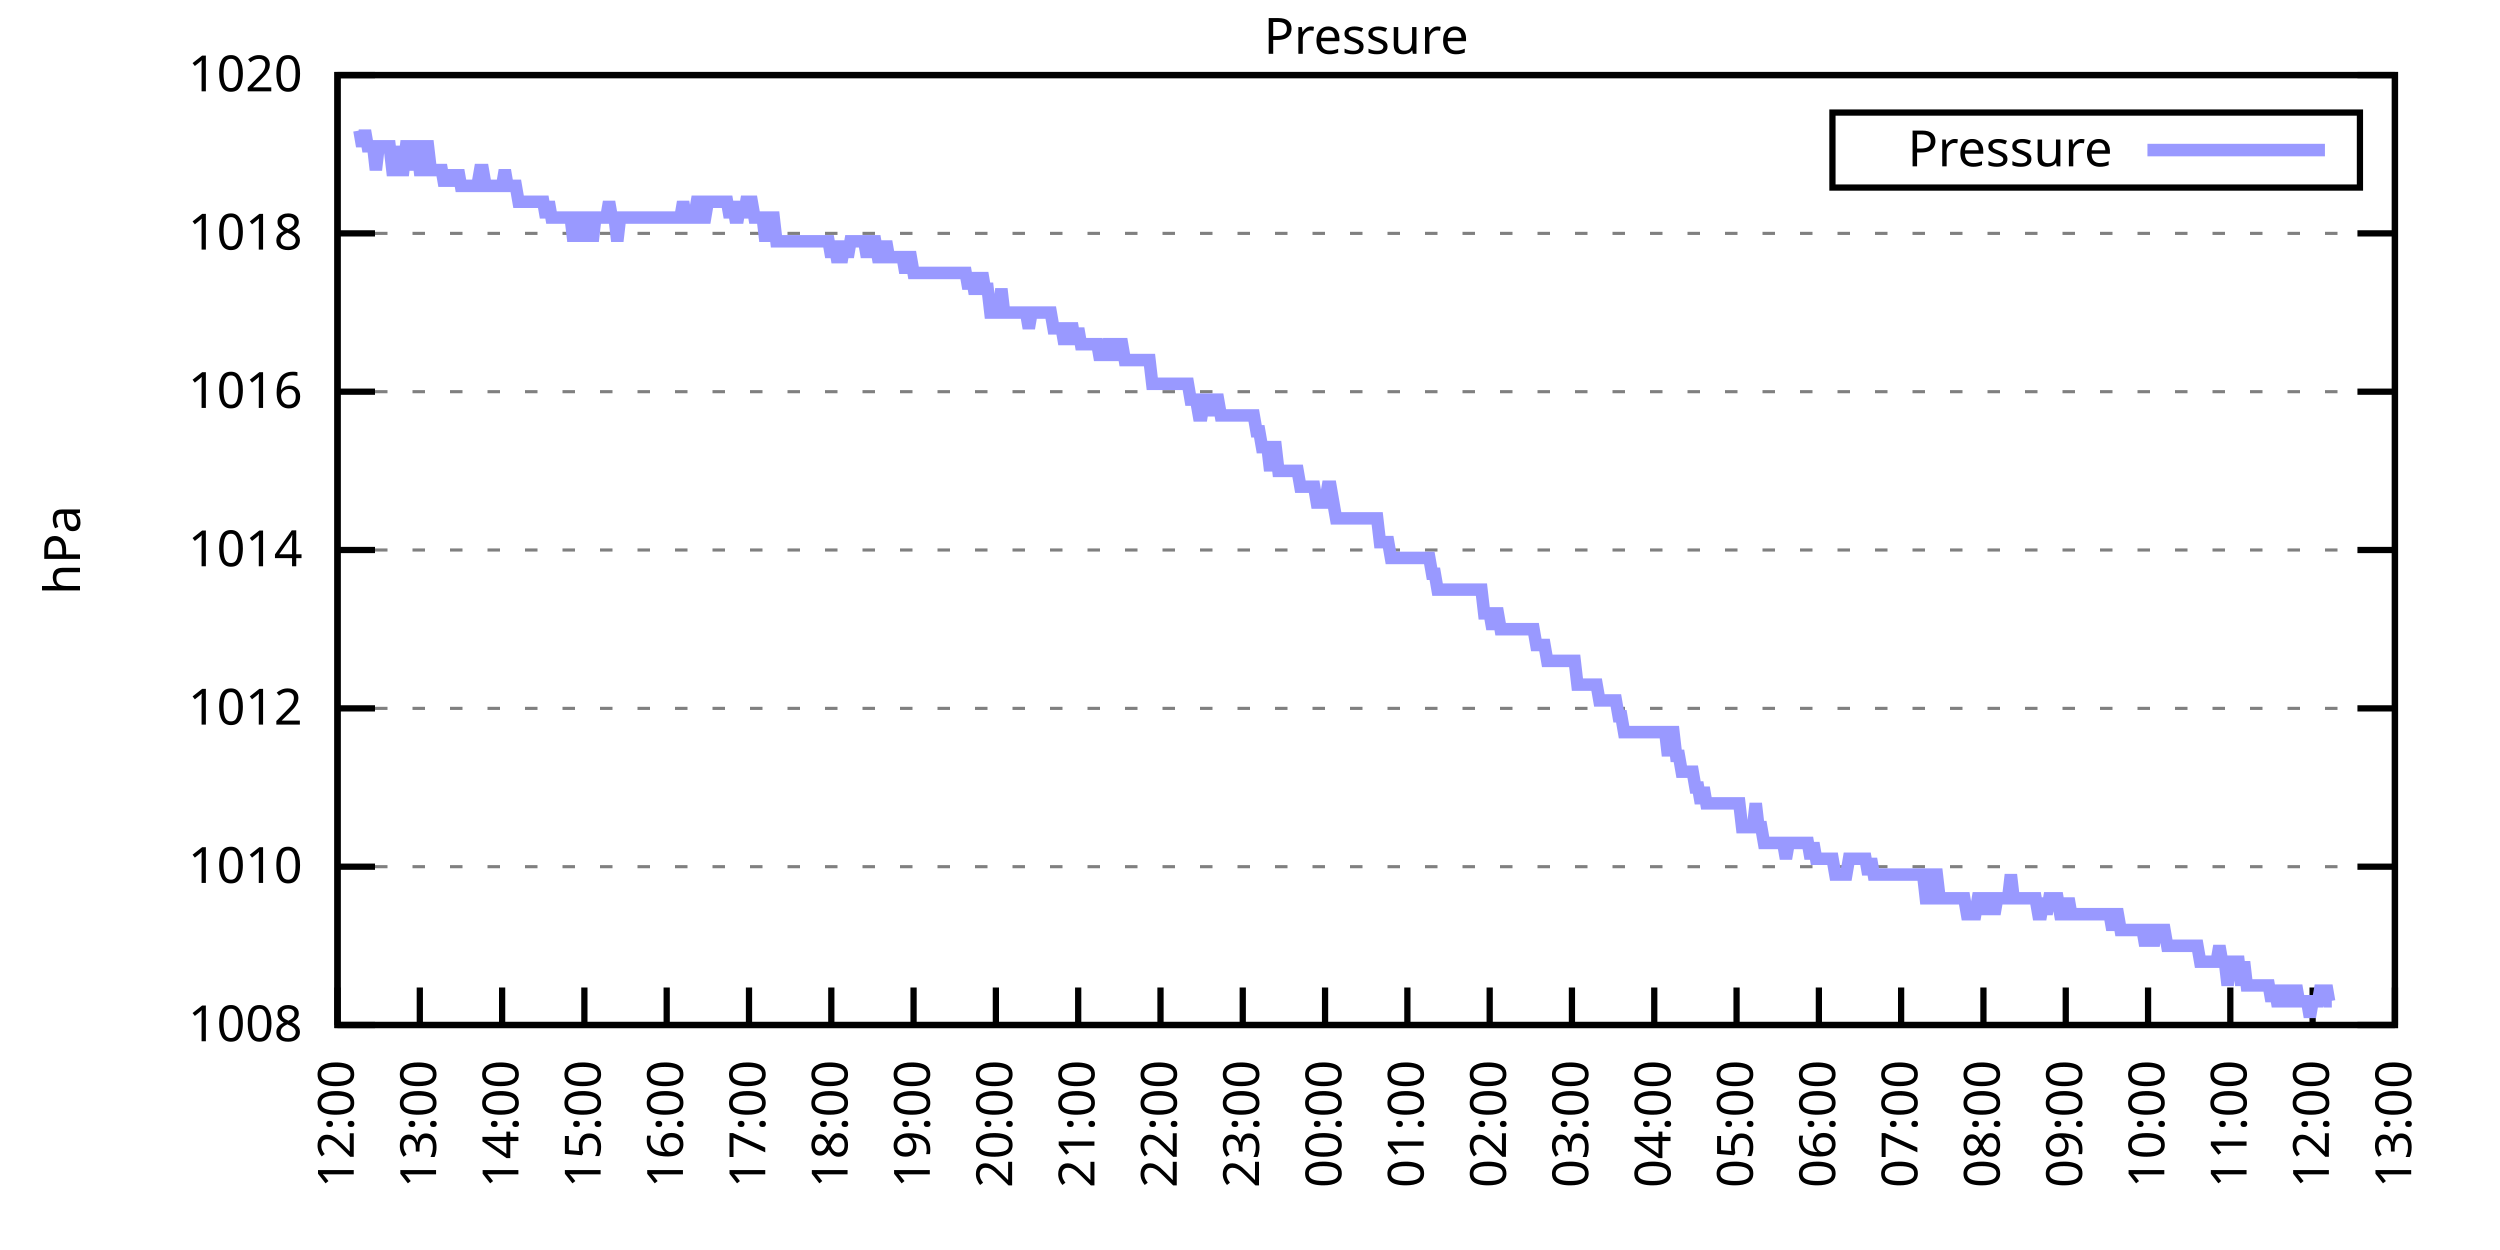
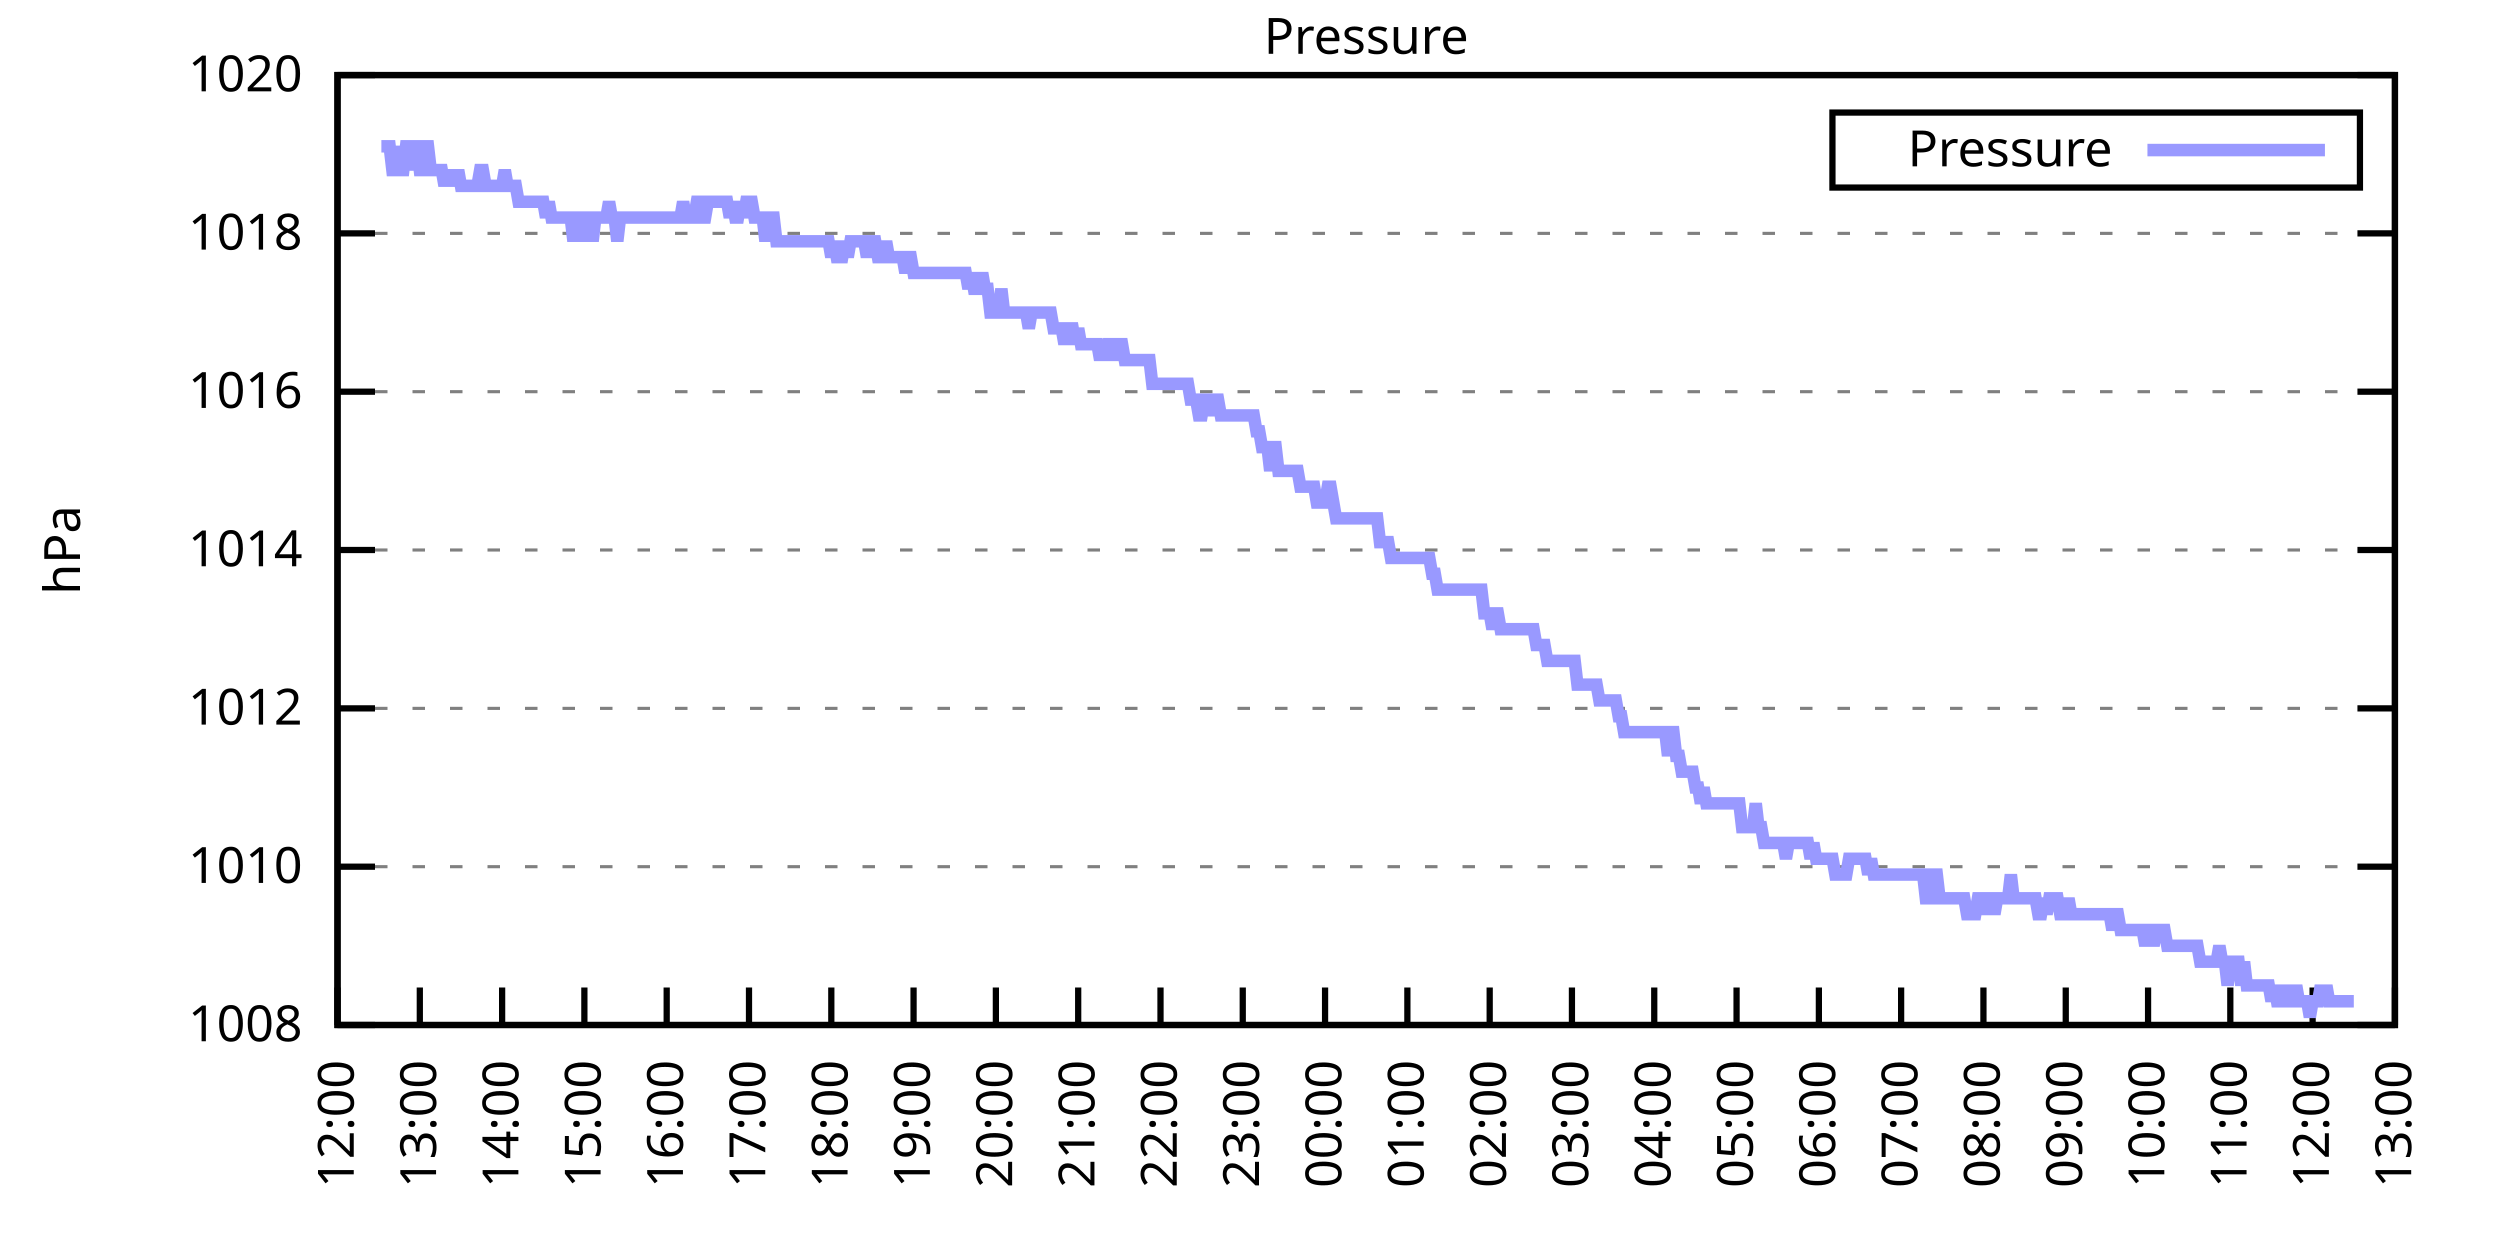
<svg xmlns="http://www.w3.org/2000/svg" xmlns:xlink="http://www.w3.org/1999/xlink" width="400" height="200" viewBox="0 0 400 200">
  <g id="gnuplot_canvas">
    <rect x="0" y="0" width="400" height="200" fill="none" />
    <defs>
      <circle id="gpDot" r="0.5" stroke-width="0.5" stroke="currentColor" />
      <path id="gpPt0" stroke-width="0.333" stroke="currentColor" d="M-1,0 h2 M0,-1 v2" />
      <path id="gpPt1" stroke-width="0.333" stroke="currentColor" d="M-1,-1 L1,1 M1,-1 L-1,1" />
      <path id="gpPt2" stroke-width="0.333" stroke="currentColor" d="M-1,0 L1,0 M0,-1 L0,1 M-1,-1 L1,1 M-1,1 L1,-1" />
      <rect id="gpPt3" stroke-width="0.333" stroke="currentColor" x="-1" y="-1" width="2" height="2" />
      <rect id="gpPt4" stroke-width="0.333" stroke="currentColor" fill="currentColor" x="-1" y="-1" width="2" height="2" />
      <circle id="gpPt5" stroke-width="0.333" stroke="currentColor" cx="0" cy="0" r="1" />
      <use xlink:href="#gpPt5" id="gpPt6" fill="currentColor" stroke="none" />
      <path id="gpPt7" stroke-width="0.333" stroke="currentColor" d="M0,-1.33 L-1.33,0.67 L1.33,0.67 z" />
      <use xlink:href="#gpPt7" id="gpPt8" fill="currentColor" stroke="none" />
      <use xlink:href="#gpPt7" id="gpPt9" stroke="currentColor" transform="rotate(180)" />
      <use xlink:href="#gpPt9" id="gpPt10" fill="currentColor" stroke="none" />
      <use xlink:href="#gpPt3" id="gpPt11" stroke="currentColor" transform="rotate(45)" />
      <use xlink:href="#gpPt11" id="gpPt12" fill="currentColor" stroke="none" />
      <path id="gpPt13" stroke-width="0.333" stroke="currentColor" d="M0,1.330 L1.265,0.411 L0.782,-1.067 L-0.782,-1.076 L-1.265,0.411 z" />
      <use xlink:href="#gpPt13" id="gpPt14" fill="currentColor" stroke="none" />
      <filter id="textbox" filterUnits="objectBoundingBox" x="0" y="0" height="1" width="1">
        <feFlood flood-color="white" flood-opacity="1" result="bgnd" />
        <feComposite in="SourceGraphic" in2="bgnd" operator="atop" />
      </filter>
      <filter id="greybox" filterUnits="objectBoundingBox" x="0" y="0" height="1" width="1">
        <feFlood flood-color="lightgrey" flood-opacity="1" result="grey" />
        <feComposite in="SourceGraphic" in2="grey" operator="atop" />
      </filter>
    </defs>
    <g fill="none" color="white" stroke="currentColor" stroke-width="1.00" stroke-linecap="butt" stroke-linejoin="miter">
</g>
    <g fill="none" color="black" stroke="currentColor" stroke-width="1.00" stroke-linecap="butt" stroke-linejoin="miter">
      <g stroke="none" shape-rendering="crispEdges">
        <polygon fill="rgb(255, 255, 255)" points="54.00,164.00 383.18,164.00 383.18,12.02 54.00,12.02 " />
      </g>
    </g>
    <g fill="none" color="black" stroke="currentColor" stroke-width="1.00" stroke-linecap="butt" stroke-linejoin="miter">
</g>
    <g fill="none" color="black" stroke="black" stroke-width="0.50" stroke-linecap="butt" stroke-linejoin="miter">
</g>
    <g fill="none" color="gray" stroke="currentColor" stroke-width="0.50" stroke-linecap="butt" stroke-linejoin="miter">
      <path stroke="gray" stroke-dasharray="2,4" class="gridline" d="M54.00,164.00 L383.19,164.00  " />
    </g>
    <g fill="none" color="gray" stroke="gray" stroke-width="1.00" stroke-linecap="butt" stroke-linejoin="miter">
</g>
    <g fill="none" color="black" stroke="currentColor" stroke-width="1.00" stroke-linecap="butt" stroke-linejoin="miter">
      <path stroke="black" d="M54.00,164.00 L60.00,164.00 M383.19,164.00 L377.19,164.00  " />
      <g transform="translate(48.40,166.60)" stroke="none" fill="black" font-family="Sans" font-size="8.00" text-anchor="end">
        <text>
          <tspan font-family="Sans"> 1008</tspan>
        </text>
      </g>
    </g>
    <g fill="none" color="black" stroke="currentColor" stroke-width="1.00" stroke-linecap="butt" stroke-linejoin="miter">
</g>
    <g fill="none" color="black" stroke="black" stroke-width="0.50" stroke-linecap="butt" stroke-linejoin="miter">
</g>
    <g fill="none" color="gray" stroke="currentColor" stroke-width="0.50" stroke-linecap="butt" stroke-linejoin="miter">
      <path stroke="gray" stroke-dasharray="2,4" class="gridline" d="M54.00,138.67 L383.19,138.67  " />
    </g>
    <g fill="none" color="gray" stroke="gray" stroke-width="1.00" stroke-linecap="butt" stroke-linejoin="miter">
</g>
    <g fill="none" color="black" stroke="currentColor" stroke-width="1.00" stroke-linecap="butt" stroke-linejoin="miter">
      <path stroke="black" d="M54.00,138.67 L60.00,138.67 M383.19,138.67 L377.19,138.67  " />
      <g transform="translate(48.40,141.27)" stroke="none" fill="black" font-family="Sans" font-size="8.00" text-anchor="end">
        <text>
          <tspan font-family="Sans"> 1010</tspan>
        </text>
      </g>
    </g>
    <g fill="none" color="black" stroke="currentColor" stroke-width="1.00" stroke-linecap="butt" stroke-linejoin="miter">
</g>
    <g fill="none" color="black" stroke="black" stroke-width="0.50" stroke-linecap="butt" stroke-linejoin="miter">
</g>
    <g fill="none" color="gray" stroke="currentColor" stroke-width="0.50" stroke-linecap="butt" stroke-linejoin="miter">
      <path stroke="gray" stroke-dasharray="2,4" class="gridline" d="M54.00,113.34 L383.19,113.34  " />
    </g>
    <g fill="none" color="gray" stroke="gray" stroke-width="1.00" stroke-linecap="butt" stroke-linejoin="miter">
</g>
    <g fill="none" color="black" stroke="currentColor" stroke-width="1.00" stroke-linecap="butt" stroke-linejoin="miter">
      <path stroke="black" d="M54.00,113.34 L60.00,113.34 M383.19,113.34 L377.19,113.34  " />
      <g transform="translate(48.40,115.94)" stroke="none" fill="black" font-family="Sans" font-size="8.00" text-anchor="end">
        <text>
          <tspan font-family="Sans"> 1012</tspan>
        </text>
      </g>
    </g>
    <g fill="none" color="black" stroke="currentColor" stroke-width="1.00" stroke-linecap="butt" stroke-linejoin="miter">
</g>
    <g fill="none" color="black" stroke="black" stroke-width="0.50" stroke-linecap="butt" stroke-linejoin="miter">
</g>
    <g fill="none" color="gray" stroke="currentColor" stroke-width="0.50" stroke-linecap="butt" stroke-linejoin="miter">
      <path stroke="gray" stroke-dasharray="2,4" class="gridline" d="M54.00,88.00 L383.19,88.00  " />
    </g>
    <g fill="none" color="gray" stroke="gray" stroke-width="1.00" stroke-linecap="butt" stroke-linejoin="miter">
</g>
    <g fill="none" color="black" stroke="currentColor" stroke-width="1.00" stroke-linecap="butt" stroke-linejoin="miter">
      <path stroke="black" d="M54.00,88.00 L60.00,88.00 M383.19,88.00 L377.19,88.00  " />
      <g transform="translate(48.40,90.60)" stroke="none" fill="black" font-family="Sans" font-size="8.00" text-anchor="end">
        <text>
          <tspan font-family="Sans"> 1014</tspan>
        </text>
      </g>
    </g>
    <g fill="none" color="black" stroke="currentColor" stroke-width="1.00" stroke-linecap="butt" stroke-linejoin="miter">
</g>
    <g fill="none" color="black" stroke="black" stroke-width="0.50" stroke-linecap="butt" stroke-linejoin="miter">
</g>
    <g fill="none" color="gray" stroke="currentColor" stroke-width="0.50" stroke-linecap="butt" stroke-linejoin="miter">
      <path stroke="gray" stroke-dasharray="2,4" class="gridline" d="M54.00,62.67 L383.19,62.67  " />
    </g>
    <g fill="none" color="gray" stroke="gray" stroke-width="1.00" stroke-linecap="butt" stroke-linejoin="miter">
</g>
    <g fill="none" color="black" stroke="currentColor" stroke-width="1.00" stroke-linecap="butt" stroke-linejoin="miter">
      <path stroke="black" d="M54.00,62.67 L60.00,62.67 M383.19,62.67 L377.19,62.67  " />
      <g transform="translate(48.40,65.27)" stroke="none" fill="black" font-family="Sans" font-size="8.00" text-anchor="end">
        <text>
          <tspan font-family="Sans"> 1016</tspan>
        </text>
      </g>
    </g>
    <g fill="none" color="black" stroke="currentColor" stroke-width="1.00" stroke-linecap="butt" stroke-linejoin="miter">
</g>
    <g fill="none" color="black" stroke="black" stroke-width="0.50" stroke-linecap="butt" stroke-linejoin="miter">
</g>
    <g fill="none" color="gray" stroke="currentColor" stroke-width="0.50" stroke-linecap="butt" stroke-linejoin="miter">
      <path stroke="gray" stroke-dasharray="2,4" class="gridline" d="M54.00,37.34 L383.19,37.34  " />
    </g>
    <g fill="none" color="gray" stroke="gray" stroke-width="1.00" stroke-linecap="butt" stroke-linejoin="miter">
</g>
    <g fill="none" color="black" stroke="currentColor" stroke-width="1.00" stroke-linecap="butt" stroke-linejoin="miter">
      <path stroke="black" d="M54.00,37.34 L60.00,37.34 M383.19,37.34 L377.19,37.34  " />
      <g transform="translate(48.40,39.94)" stroke="none" fill="black" font-family="Sans" font-size="8.00" text-anchor="end">
        <text>
          <tspan font-family="Sans"> 1018</tspan>
        </text>
      </g>
    </g>
    <g fill="none" color="black" stroke="currentColor" stroke-width="1.00" stroke-linecap="butt" stroke-linejoin="miter">
</g>
    <g fill="none" color="black" stroke="black" stroke-width="0.50" stroke-linecap="butt" stroke-linejoin="miter">
</g>
    <g fill="none" color="gray" stroke="currentColor" stroke-width="0.50" stroke-linecap="butt" stroke-linejoin="miter">
      <path stroke="gray" stroke-dasharray="2,4" class="gridline" d="M54.00,12.01 L383.19,12.01  " />
    </g>
    <g fill="none" color="gray" stroke="gray" stroke-width="1.00" stroke-linecap="butt" stroke-linejoin="miter">
</g>
    <g fill="none" color="black" stroke="currentColor" stroke-width="1.00" stroke-linecap="butt" stroke-linejoin="miter">
      <path stroke="black" d="M54.00,12.01 L60.00,12.01 M383.19,12.01 L377.19,12.01  " />
      <g transform="translate(48.40,14.61)" stroke="none" fill="black" font-family="Sans" font-size="8.00" text-anchor="end">
        <text>
          <tspan font-family="Sans"> 1020</tspan>
        </text>
      </g>
    </g>
    <g fill="none" color="black" stroke="currentColor" stroke-width="1.00" stroke-linecap="butt" stroke-linejoin="miter">
      <path stroke="black" d="M54.00,164.00 L54.00,158.00  " />
      <g transform="translate(56.60,169.60) rotate(270.00)" stroke="none" fill="black" font-family="Sans" font-size="8.00" text-anchor="end">
        <text>
          <tspan font-family="Sans">12:00</tspan>
        </text>
      </g>
    </g>
    <g fill="none" color="black" stroke="currentColor" stroke-width="1.00" stroke-linecap="butt" stroke-linejoin="miter">
      <path stroke="black" d="M67.17,164.00 L67.17,158.00  " />
      <g transform="translate(69.77,169.60) rotate(270.00)" stroke="none" fill="black" font-family="Sans" font-size="8.00" text-anchor="end">
        <text>
          <tspan font-family="Sans">13:00</tspan>
        </text>
      </g>
    </g>
    <g fill="none" color="black" stroke="currentColor" stroke-width="1.00" stroke-linecap="butt" stroke-linejoin="miter">
      <path stroke="black" d="M80.34,164.00 L80.34,158.00  " />
      <g transform="translate(82.94,169.60) rotate(270.00)" stroke="none" fill="black" font-family="Sans" font-size="8.00" text-anchor="end">
        <text>
          <tspan font-family="Sans">14:00</tspan>
        </text>
      </g>
    </g>
    <g fill="none" color="black" stroke="currentColor" stroke-width="1.00" stroke-linecap="butt" stroke-linejoin="miter">
      <path stroke="black" d="M93.50,164.00 L93.50,158.00  " />
      <g transform="translate(96.10,169.60) rotate(270.00)" stroke="none" fill="black" font-family="Sans" font-size="8.00" text-anchor="end">
        <text>
          <tspan font-family="Sans">15:00</tspan>
        </text>
      </g>
    </g>
    <g fill="none" color="black" stroke="currentColor" stroke-width="1.00" stroke-linecap="butt" stroke-linejoin="miter">
      <path stroke="black" d="M106.67,164.00 L106.67,158.00  " />
      <g transform="translate(109.27,169.60) rotate(270.00)" stroke="none" fill="black" font-family="Sans" font-size="8.00" text-anchor="end">
        <text>
          <tspan font-family="Sans">16:00</tspan>
        </text>
      </g>
    </g>
    <g fill="none" color="black" stroke="currentColor" stroke-width="1.00" stroke-linecap="butt" stroke-linejoin="miter">
      <path stroke="black" d="M119.84,164.00 L119.84,158.00  " />
      <g transform="translate(122.44,169.60) rotate(270.00)" stroke="none" fill="black" font-family="Sans" font-size="8.00" text-anchor="end">
        <text>
          <tspan font-family="Sans">17:00</tspan>
        </text>
      </g>
    </g>
    <g fill="none" color="black" stroke="currentColor" stroke-width="1.00" stroke-linecap="butt" stroke-linejoin="miter">
      <path stroke="black" d="M133.01,164.00 L133.01,158.00  " />
      <g transform="translate(135.61,169.60) rotate(270.00)" stroke="none" fill="black" font-family="Sans" font-size="8.00" text-anchor="end">
        <text>
          <tspan font-family="Sans">18:00</tspan>
        </text>
      </g>
    </g>
    <g fill="none" color="black" stroke="currentColor" stroke-width="1.00" stroke-linecap="butt" stroke-linejoin="miter">
      <path stroke="black" d="M146.17,164.00 L146.17,158.00  " />
      <g transform="translate(148.77,169.60) rotate(270.00)" stroke="none" fill="black" font-family="Sans" font-size="8.00" text-anchor="end">
        <text>
          <tspan font-family="Sans">19:00</tspan>
        </text>
      </g>
    </g>
    <g fill="none" color="black" stroke="currentColor" stroke-width="1.00" stroke-linecap="butt" stroke-linejoin="miter">
      <path stroke="black" d="M159.34,164.00 L159.34,158.00  " />
      <g transform="translate(161.94,169.60) rotate(270.00)" stroke="none" fill="black" font-family="Sans" font-size="8.00" text-anchor="end">
        <text>
          <tspan font-family="Sans">20:00</tspan>
        </text>
      </g>
    </g>
    <g fill="none" color="black" stroke="currentColor" stroke-width="1.00" stroke-linecap="butt" stroke-linejoin="miter">
      <path stroke="black" d="M172.51,164.00 L172.51,158.00  " />
      <g transform="translate(175.11,169.60) rotate(270.00)" stroke="none" fill="black" font-family="Sans" font-size="8.00" text-anchor="end">
        <text>
          <tspan font-family="Sans">21:00</tspan>
        </text>
      </g>
    </g>
    <g fill="none" color="black" stroke="currentColor" stroke-width="1.00" stroke-linecap="butt" stroke-linejoin="miter">
      <path stroke="black" d="M185.68,164.00 L185.68,158.00  " />
      <g transform="translate(188.28,169.60) rotate(270.00)" stroke="none" fill="black" font-family="Sans" font-size="8.00" text-anchor="end">
        <text>
          <tspan font-family="Sans">22:00</tspan>
        </text>
      </g>
    </g>
    <g fill="none" color="black" stroke="currentColor" stroke-width="1.00" stroke-linecap="butt" stroke-linejoin="miter">
      <path stroke="black" d="M198.84,164.00 L198.84,158.00  " />
      <g transform="translate(201.44,169.60) rotate(270.00)" stroke="none" fill="black" font-family="Sans" font-size="8.00" text-anchor="end">
        <text>
          <tspan font-family="Sans">23:00</tspan>
        </text>
      </g>
    </g>
    <g fill="none" color="black" stroke="currentColor" stroke-width="1.00" stroke-linecap="butt" stroke-linejoin="miter">
      <path stroke="black" d="M212.01,164.00 L212.01,158.00  " />
      <g transform="translate(214.61,169.60) rotate(270.00)" stroke="none" fill="black" font-family="Sans" font-size="8.00" text-anchor="end">
        <text>
          <tspan font-family="Sans">00:00</tspan>
        </text>
      </g>
    </g>
    <g fill="none" color="black" stroke="currentColor" stroke-width="1.00" stroke-linecap="butt" stroke-linejoin="miter">
      <path stroke="black" d="M225.18,164.00 L225.18,158.00  " />
      <g transform="translate(227.78,169.60) rotate(270.00)" stroke="none" fill="black" font-family="Sans" font-size="8.00" text-anchor="end">
        <text>
          <tspan font-family="Sans">01:00</tspan>
        </text>
      </g>
    </g>
    <g fill="none" color="black" stroke="currentColor" stroke-width="1.00" stroke-linecap="butt" stroke-linejoin="miter">
      <path stroke="black" d="M238.35,164.00 L238.35,158.00  " />
      <g transform="translate(240.95,169.60) rotate(270.00)" stroke="none" fill="black" font-family="Sans" font-size="8.00" text-anchor="end">
        <text>
          <tspan font-family="Sans">02:00</tspan>
        </text>
      </g>
    </g>
    <g fill="none" color="black" stroke="currentColor" stroke-width="1.00" stroke-linecap="butt" stroke-linejoin="miter">
      <path stroke="black" d="M251.51,164.00 L251.51,158.00  " />
      <g transform="translate(254.11,169.60) rotate(270.00)" stroke="none" fill="black" font-family="Sans" font-size="8.00" text-anchor="end">
        <text>
          <tspan font-family="Sans">03:00</tspan>
        </text>
      </g>
    </g>
    <g fill="none" color="black" stroke="currentColor" stroke-width="1.00" stroke-linecap="butt" stroke-linejoin="miter">
      <path stroke="black" d="M264.68,164.00 L264.68,158.00  " />
      <g transform="translate(267.28,169.60) rotate(270.00)" stroke="none" fill="black" font-family="Sans" font-size="8.00" text-anchor="end">
        <text>
          <tspan font-family="Sans">04:00</tspan>
        </text>
      </g>
    </g>
    <g fill="none" color="black" stroke="currentColor" stroke-width="1.00" stroke-linecap="butt" stroke-linejoin="miter">
      <path stroke="black" d="M277.85,164.00 L277.85,158.00  " />
      <g transform="translate(280.45,169.60) rotate(270.00)" stroke="none" fill="black" font-family="Sans" font-size="8.00" text-anchor="end">
        <text>
          <tspan font-family="Sans">05:00</tspan>
        </text>
      </g>
    </g>
    <g fill="none" color="black" stroke="currentColor" stroke-width="1.00" stroke-linecap="butt" stroke-linejoin="miter">
      <path stroke="black" d="M291.02,164.00 L291.02,158.00  " />
      <g transform="translate(293.62,169.60) rotate(270.00)" stroke="none" fill="black" font-family="Sans" font-size="8.00" text-anchor="end">
        <text>
          <tspan font-family="Sans">06:00</tspan>
        </text>
      </g>
    </g>
    <g fill="none" color="black" stroke="currentColor" stroke-width="1.00" stroke-linecap="butt" stroke-linejoin="miter">
      <path stroke="black" d="M304.18,164.00 L304.18,158.00  " />
      <g transform="translate(306.78,169.60) rotate(270.00)" stroke="none" fill="black" font-family="Sans" font-size="8.00" text-anchor="end">
        <text>
          <tspan font-family="Sans">07:00</tspan>
        </text>
      </g>
    </g>
    <g fill="none" color="black" stroke="currentColor" stroke-width="1.00" stroke-linecap="butt" stroke-linejoin="miter">
      <path stroke="black" d="M317.35,164.00 L317.35,158.00  " />
      <g transform="translate(319.95,169.60) rotate(270.00)" stroke="none" fill="black" font-family="Sans" font-size="8.00" text-anchor="end">
        <text>
          <tspan font-family="Sans">08:00</tspan>
        </text>
      </g>
    </g>
    <g fill="none" color="black" stroke="currentColor" stroke-width="1.00" stroke-linecap="butt" stroke-linejoin="miter">
      <path stroke="black" d="M330.52,164.00 L330.52,158.00  " />
      <g transform="translate(333.12,169.60) rotate(270.00)" stroke="none" fill="black" font-family="Sans" font-size="8.00" text-anchor="end">
        <text>
          <tspan font-family="Sans">09:00</tspan>
        </text>
      </g>
    </g>
    <g fill="none" color="black" stroke="currentColor" stroke-width="1.00" stroke-linecap="butt" stroke-linejoin="miter">
      <path stroke="black" d="M343.69,164.00 L343.69,158.00  " />
      <g transform="translate(346.29,169.60) rotate(270.00)" stroke="none" fill="black" font-family="Sans" font-size="8.00" text-anchor="end">
        <text>
          <tspan font-family="Sans">10:00</tspan>
        </text>
      </g>
    </g>
    <g fill="none" color="black" stroke="currentColor" stroke-width="1.00" stroke-linecap="butt" stroke-linejoin="miter">
      <path stroke="black" d="M356.85,164.00 L356.85,158.00  " />
      <g transform="translate(359.45,169.60) rotate(270.00)" stroke="none" fill="black" font-family="Sans" font-size="8.00" text-anchor="end">
        <text>
          <tspan font-family="Sans">11:00</tspan>
        </text>
      </g>
    </g>
    <g fill="none" color="black" stroke="currentColor" stroke-width="1.00" stroke-linecap="butt" stroke-linejoin="miter">
      <path stroke="black" d="M370.02,164.00 L370.02,158.00  " />
      <g transform="translate(372.62,169.60) rotate(270.00)" stroke="none" fill="black" font-family="Sans" font-size="8.00" text-anchor="end">
        <text>
          <tspan font-family="Sans">12:00</tspan>
        </text>
      </g>
    </g>
    <g fill="none" color="black" stroke="currentColor" stroke-width="1.00" stroke-linecap="butt" stroke-linejoin="miter">
      <path stroke="black" d="M383.19,164.00 L383.19,158.00  " />
      <g transform="translate(385.79,169.60) rotate(270.00)" stroke="none" fill="black" font-family="Sans" font-size="8.00" text-anchor="end">
        <text>
          <tspan font-family="Sans">13:00</tspan>
        </text>
      </g>
    </g>
    <g fill="none" color="black" stroke="currentColor" stroke-width="1.00" stroke-linecap="butt" stroke-linejoin="miter">
</g>
    <g fill="none" color="black" stroke="currentColor" stroke-width="1.00" stroke-linecap="butt" stroke-linejoin="miter">
      <path stroke="black" d="M54.00,12.01 L54.00,164.00 L383.19,164.00 L383.19,12.01 L54.00,12.01 Z  " />
    </g>
    <g fill="none" color="black" stroke="currentColor" stroke-width="1.00" stroke-linecap="butt" stroke-linejoin="miter">
</g>
    <g fill="none" color="black" stroke="currentColor" stroke-width="1.00" stroke-linecap="butt" stroke-linejoin="miter">
      <path stroke="black" d="M293.19,30.01 L293.19,18.01 L377.59,18.01 L377.59,30.01 L293.19,30.01 Z  " />
    </g>
    <g id="Pressure_plot_1">
      <g fill="none" color="white" stroke="black" stroke-width="2.00" stroke-linecap="butt" stroke-linejoin="miter">
</g>
      <g fill="none" color="black" stroke="currentColor" stroke-width="2.00" stroke-linecap="butt" stroke-linejoin="miter">
        <g transform="translate(337.99,26.61)" stroke="none" fill="black" font-family="Sans" font-size="8.00" text-anchor="end">
          <text>
            <tspan font-family="Sans">Pressure</tspan>
          </text>
        </g>
      </g>
      <g fill="none" color="black" stroke="currentColor" stroke-width="2.00" stroke-linecap="butt" stroke-linejoin="miter">
-         <path stroke="rgb(153, 153, 255)" d="M343.59,24.01 L371.99,24.01 M57.51,20.88 L57.95,23.41 L58.39,20.88 L58.83,23.41 L59.27,23.41 L59.71,23.41   L60.14,27.21 L60.58,23.41 L61.02,23.41 L61.46,23.41 L61.90,23.41 L62.34,23.41 L62.78,27.21 L63.22,27.21   L63.66,23.41 L64.10,27.21 L64.53,27.21 L64.97,23.41 L65.41,23.41 L65.85,27.21 L66.29,23.41 L66.73,23.41   L67.17,27.21 L67.61,27.21 L68.05,23.41 L68.48,23.41 L68.92,27.21 L69.36,27.21 L69.80,27.21 L70.24,27.21   L70.68,27.21 L71.12,29.74 L71.56,27.21 L72.00,29.74 L72.43,27.21 L72.87,29.74 L73.31,27.21 L73.75,29.74   L74.19,29.74 L74.63,29.74 L75.07,29.74 L75.51,29.74 L75.95,29.74 L76.38,29.74 L76.82,27.21 L77.26,27.21   L77.70,29.74 L78.14,29.74 L78.58,29.74 L79.02,29.74 L79.46,29.74 L79.90,29.74 L80.34,29.74 L80.77,27.21   L81.21,29.74 L81.65,29.74 L82.09,29.74 L82.53,29.74 L82.97,32.28 L83.41,32.28 L83.85,32.28 L84.29,32.28   L84.72,32.28 L85.16,32.28 L85.60,32.28 L86.04,32.28 L86.48,32.28 L86.92,32.28 L87.36,34.81 L87.80,32.28   L88.24,34.81 L88.67,34.81 L89.11,34.81 L89.55,34.81 L89.99,34.81 L90.43,34.81 L90.87,34.81 L91.31,34.81   L91.75,38.61 L92.19,34.81 L92.62,34.81 L93.06,38.61 L93.50,34.81 L93.94,34.81 L94.38,34.81 L94.82,38.61   L95.26,34.81 L95.70,34.81 L96.14,34.81 L96.58,34.81 L97.01,34.81 L97.45,32.28 L97.89,34.81 L98.33,34.81   L98.77,38.61 L99.21,34.81 L99.65,34.81 L100.09,34.81 L100.53,34.81 L100.96,34.81 L101.40,34.81 L101.84,34.81   L102.28,34.81 L102.72,34.81 L103.16,34.81 L103.60,34.81 L104.04,34.81 L104.48,34.81 L104.91,34.81 L105.35,34.81   L105.79,34.81 L106.23,34.81 L106.67,34.81 L107.11,34.81 L107.55,34.81 L107.99,34.81 L108.43,34.81 L108.87,34.81   L109.30,32.28 L109.74,34.81 L110.18,34.81 L110.62,34.81 L111.06,34.81 L111.50,32.28 L111.94,32.28 L112.38,34.81   L112.82,34.81 L113.25,32.28 L113.69,32.28 L114.13,32.28 L114.57,32.28 L115.01,32.28 L115.45,32.28 L115.89,32.28   L116.33,32.28 L116.77,34.81 L117.20,32.28 L117.64,34.81 L118.08,34.81 L118.52,32.28 L118.96,34.81 L119.40,32.28   L119.84,32.28 L120.28,32.28 L120.72,34.81 L121.15,34.81 L121.59,34.81 L122.03,34.81 L122.47,38.61 L122.91,34.81   L123.35,34.81 L123.79,34.81 L124.23,38.61 L124.67,38.61 L125.11,38.61 L125.54,38.61 L125.98,38.61 L126.42,38.61   L126.86,38.61 L127.30,38.61 L127.74,38.61 L128.18,38.61 L128.62,38.61 L129.06,38.61 L129.49,38.61 L129.93,38.61   L130.37,38.61 L130.81,38.61 L131.25,38.61 L131.69,38.61 L132.13,38.61 L132.57,38.61 L133.01,41.14 L133.44,38.61   L133.88,41.14 L134.32,41.14 L134.76,41.14 L135.20,38.61 L135.64,41.14 L136.08,38.61 L136.52,38.61 L136.96,38.61   L137.39,38.61 L137.83,38.61 L138.27,38.61 L138.71,41.14 L139.15,38.61 L139.59,38.61 L140.03,38.61 L140.47,41.14   L140.91,41.14 L141.35,41.14 L141.78,38.61 L142.22,41.14 L142.66,41.14 L143.10,41.14 L143.54,41.14 L143.98,41.14   L144.42,41.14 L144.86,43.67 L145.30,41.14 L145.73,41.14 L146.17,43.67 L146.61,43.67 L147.05,43.67 L147.49,43.67   L147.93,43.67 L148.37,43.67 L148.81,43.67 L149.25,43.67 L149.68,43.67 L150.12,43.67 L150.56,43.67 L151.00,43.67   L151.44,43.67 L151.88,43.67 L152.32,43.67 L152.76,43.67 L153.20,43.67 L153.63,43.67 L154.07,43.67 L154.51,43.67   L154.95,46.21 L155.39,43.67 L155.83,46.21 L156.27,46.21 L156.71,46.21 L157.15,43.67 L157.59,46.21 L158.02,46.21   L158.46,50.01 L158.90,50.01 L159.34,50.01 L159.78,50.01 L160.22,46.21 L160.66,50.01 L161.10,50.01 L161.54,50.01   L161.97,50.01 L162.41,50.01 L162.85,50.01 L163.29,50.01 L163.73,50.01 L164.17,50.01 L164.61,52.54 L165.05,50.01   L165.49,50.01 L165.92,50.01 L166.36,50.01 L166.80,50.01 L167.24,50.01 L167.68,50.01 L168.12,50.01 L168.56,52.54   L169.00,52.54 L169.44,52.54 L169.87,52.54 L170.31,55.07 L170.75,52.54 L171.19,52.54 L171.63,52.54 L172.07,55.07   L172.51,52.54 L172.95,55.07 L173.39,55.07 L173.83,55.07 L174.26,55.07 L174.70,55.07 L175.14,55.07 L175.58,55.07   L176.02,57.61 L176.46,55.07 L176.90,57.61 L177.34,55.07 L177.78,55.07 L178.21,57.61 L178.65,55.07 L179.09,55.07   L179.53,55.07 L179.97,57.61 L180.41,57.61 L180.85,57.61 L181.29,57.61 L181.73,57.61 L182.16,57.61 L182.60,57.61   L183.04,57.61 L183.48,57.61 L183.92,57.61 L184.36,61.41 L184.80,61.41 L185.24,61.41 L185.68,61.41 L186.11,61.41   L186.55,61.41 L186.99,61.41 L187.43,61.41 L187.87,61.41 L188.31,61.41 L188.75,61.41 L189.19,61.41 L189.63,61.41   L190.07,61.41 L190.50,63.94 L190.94,63.94 L191.38,63.94 L191.82,66.47 L192.26,66.47 L192.70,63.94 L193.14,63.94   L193.58,66.47 L194.02,63.94 L194.45,63.94 L194.89,63.94 L195.33,66.47 L195.77,66.47 L196.21,66.47 L196.65,66.47   L197.09,66.47 L197.53,66.47 L197.97,66.47 L198.40,66.47 L198.84,66.47 L199.28,66.47 L199.72,66.47 L200.16,66.47   L200.60,66.47 L201.04,69.01 L201.48,69.01 L201.92,71.54 L202.35,71.54 L202.79,71.54 L203.23,75.34 L203.67,71.54   L204.11,71.54 L204.55,75.34 L204.99,75.34 L205.43,75.34 L205.87,75.34 L206.31,75.34 L206.74,75.34 L207.18,75.34   L207.62,75.34 L208.06,77.87 L208.50,77.87 L208.94,77.87 L209.38,77.87 L209.82,77.87 L210.26,77.87 L210.69,80.41   L211.13,80.41 L211.57,80.41 L212.01,80.41 L212.45,77.87 L212.89,77.87 L213.33,80.41 L213.77,82.94 L214.21,82.94   L214.64,82.94 L215.08,82.94 L215.52,82.94 L215.96,82.94 L216.40,82.94 L216.84,82.94 L217.28,82.94 L217.72,82.94   L218.16,82.94 L218.60,82.94 L219.03,82.94 L219.47,82.94 L219.91,82.94 L220.35,82.94 L220.79,86.74 L221.23,86.74   L221.67,86.74 L222.11,86.74 L222.55,89.27 L222.98,89.27 L223.42,89.27 L223.86,89.27 L224.30,89.27 L224.74,89.27   L225.18,89.27 L225.62,89.27 L226.06,89.27 L226.50,89.27 L226.93,89.27 L227.37,89.27 L227.81,89.27 L228.25,89.27   L228.69,89.27 L229.13,91.80 L229.57,91.80 L230.01,94.34 L230.45,94.34 L230.88,94.34 L231.32,94.34 L231.76,94.34   L232.20,94.34 L232.64,94.34 L233.08,94.34 L233.52,94.34 L233.96,94.34 L234.40,94.34 L234.84,94.34 L235.27,94.34   L235.71,94.34 L236.15,94.34 L236.59,94.34 L237.03,94.34 L237.47,98.14 L237.91,98.14 L238.35,98.14 L238.79,100.67   L239.22,98.14 L239.66,98.14 L240.10,100.67 L240.54,100.67 L240.98,100.67 L241.42,100.67 L241.86,100.67 L242.30,100.67   L242.74,100.67 L243.17,100.67 L243.61,100.67 L244.05,100.67 L244.49,100.67 L244.93,100.67 L245.37,100.67 L245.81,103.20   L246.25,103.20 L246.69,103.20 L247.12,103.20 L247.56,105.74 L248.00,105.74 L248.44,105.74 L248.88,105.74 L249.32,105.74   L249.76,105.74 L250.20,105.74 L250.64,105.74 L251.08,105.74 L251.51,105.74 L251.95,105.74 L252.39,109.54 L252.83,109.54   L253.27,109.54 L253.71,109.54 L254.15,109.54 L254.59,109.54 L255.03,109.54 L255.46,109.54 L255.90,112.07 L256.34,112.07   L256.78,112.07 L257.22,112.07 L257.66,112.07 L258.10,112.07 L258.54,112.07 L258.98,114.60 L259.41,114.60 L259.85,117.14   L260.29,117.14 L260.73,117.14 L261.17,117.14 L261.61,117.14 L262.05,117.14 L262.49,117.14 L262.93,117.14 L263.36,117.14   L263.80,117.14 L264.24,117.14 L264.68,117.14 L265.12,117.14 L265.56,117.14 L266.00,117.14 L266.44,117.14 L266.88,120.94   L267.32,117.14 L267.75,117.14 L268.19,120.94 L268.63,120.94 L269.07,123.47 L269.51,123.47 L269.95,123.47 L270.39,123.47   L270.83,123.47 L271.27,126.00 L271.70,126.00 L272.14,128.54 L272.58,126.00 L273.02,128.54 L273.46,128.54 L273.90,128.54   L274.34,128.54 L274.78,128.54 L275.22,128.54 L275.65,128.54 L276.09,128.54 L276.53,128.54 L276.97,128.54 L277.41,128.54   L277.85,128.54 L278.29,128.54 L278.73,132.34 L279.17,132.34 L279.60,132.34 L280.04,132.34 L280.48,132.34 L280.92,128.54   L281.36,132.34 L281.80,132.34 L282.24,134.87 L282.68,134.87 L283.12,134.87 L283.56,134.87 L283.99,134.87 L284.43,134.87   L284.87,134.87 L285.31,134.87 L285.75,137.40 L286.19,134.87 L286.63,134.87 L287.07,134.87 L287.51,134.87 L287.94,134.87   L288.38,134.87 L288.82,134.87 L289.26,134.87 L289.70,137.40 L290.14,134.87 L290.58,137.40 L291.02,137.40 L291.46,137.40   L291.89,137.40 L292.33,137.40 L292.77,137.40 L293.21,137.40 L293.65,139.93 L294.09,139.93 L294.53,139.93 L294.97,139.93   L295.41,139.93 L295.84,137.40 L296.28,137.40 L296.72,137.40 L297.16,137.40 L297.60,137.40 L298.04,137.40 L298.48,137.40   L298.92,139.93 L299.36,137.40 L299.80,139.93 L300.23,139.93 L300.67,139.93 L301.11,139.93 L301.55,139.93 L301.99,139.93   L302.43,139.93 L302.87,139.93 L303.31,139.93 L303.75,139.93 L304.18,139.93 L304.62,139.93 L305.06,139.93 L305.50,139.93   L305.94,139.93 L306.38,139.93 L306.82,139.93 L307.26,139.93 L307.70,139.93 L308.13,143.73 L308.57,143.73 L309.01,143.73   L309.45,139.93 L309.89,139.93 L310.33,143.73 L310.77,143.73 L311.21,143.73 L311.65,143.73 L312.08,143.73 L312.52,143.73   L312.96,143.73 L313.40,143.73 L313.84,143.73 L314.28,143.73 L314.72,146.27 L315.16,146.27 L315.60,146.27 L316.04,146.27   L316.47,143.73 L316.91,143.73 L317.35,146.27 L317.79,143.73 L318.23,143.73 L318.67,143.73 L319.11,146.27 L319.55,143.73   L319.99,143.73 L320.42,143.73 L320.86,143.73 L321.30,143.73 L321.74,139.93 L322.18,143.73 L322.62,143.73 L323.06,143.73   L323.50,143.73 L323.94,143.73 L324.37,143.73 L324.81,143.73 L325.25,143.73 L325.69,143.73 L326.13,146.27 L326.57,146.27   L327.01,143.73 L327.45,146.27 L327.89,143.73 L328.33,143.73 L328.76,143.73 L329.20,143.73 L329.64,146.27 L330.08,146.27   L330.52,146.27 L330.96,143.73 L331.40,146.27 L331.84,146.27 L332.28,146.27 L332.71,146.27 L333.15,146.27 L333.59,146.27   L334.03,146.27 L334.47,146.27 L334.91,146.27 L335.35,146.27 L335.79,146.27 L336.23,146.27 L336.66,146.27 L337.10,146.27   L337.54,146.27 L337.98,148.80 L338.42,146.27 L338.86,146.27 L339.30,148.80 L339.74,148.80 L340.18,148.80 L340.61,148.80   L341.05,148.80 L341.49,148.80 L341.93,148.80 L342.37,148.80 L342.81,148.80 L343.25,151.33 L343.69,148.80 L344.13,148.80   L344.57,151.33 L345.00,148.80 L345.44,148.80 L345.88,148.80 L346.32,148.80 L346.76,151.33 L347.20,151.33 L347.64,151.33   L348.08,151.33 L348.52,151.33 L348.95,151.33 L349.39,151.33 L349.83,151.33 L350.27,151.33 L350.71,151.33 L351.15,151.33   L351.59,151.33 L352.03,153.87 L352.47,153.87 L352.90,153.87 L353.34,153.87 L353.78,153.87 L354.22,153.87 L354.66,153.87   L355.10,151.33 L355.54,153.87 L355.98,153.87 L356.42,157.67 L356.85,153.87 L357.29,153.87 L357.73,153.87 L358.17,153.87   L358.61,157.67 L359.05,153.87 L359.49,157.67 L359.93,157.67 L360.37,157.67 L360.81,157.67 L361.24,157.67 L361.68,157.67   L362.12,157.67 L362.56,157.67 L363.00,157.67 L363.44,160.20 L363.88,157.67 L364.32,160.20 L364.76,160.20 L365.19,160.20   L365.63,157.67 L366.07,160.20 L366.51,160.20 L366.95,160.20 L367.39,157.67 L367.83,160.20 L368.27,160.20 L368.71,160.20   L369.14,160.20 L369.58,162.73 L370.02,160.20 L370.46,160.20 L370.90,160.20 L371.34,157.67 L371.78,160.20 L372.22,157.67   L372.66,160.20 L373.09,160.20  " />
+         <path stroke="rgb(153, 153, 255)" d="M343.59,24.01 L371.99,24.01 M61.02,23.41 L61.46,23.41 L61.90,23.41 L62.34,23.41 L62.78,27.21 L63.22,27.21   L63.66,23.41 L64.10,27.21 L64.53,27.21 L64.97,23.41 L65.41,23.41 L65.85,27.21 L66.29,23.41 L66.73,23.41   L67.17,27.21 L67.61,27.21 L68.05,23.41 L68.48,23.41 L68.92,27.21 L69.36,27.21 L69.80,27.21 L70.24,27.21   L70.68,27.21 L71.12,29.74 L71.56,27.21 L72.00,29.74 L72.43,27.21 L72.87,29.74 L73.31,27.21 L73.75,29.74   L74.19,29.74 L74.63,29.74 L75.07,29.74 L75.51,29.74 L75.95,29.74 L76.38,29.74 L76.82,27.21 L77.26,27.21   L77.70,29.74 L78.14,29.74 L78.58,29.74 L79.02,29.74 L79.46,29.74 L79.90,29.74 L80.34,29.74 L80.77,27.21   L81.21,29.74 L81.65,29.74 L82.09,29.74 L82.53,29.74 L82.97,32.28 L83.41,32.28 L83.85,32.28 L84.29,32.28   L84.72,32.28 L85.16,32.28 L85.60,32.28 L86.04,32.28 L86.48,32.28 L86.92,32.28 L87.36,34.81 L87.80,32.28   L88.24,34.81 L88.67,34.81 L89.11,34.81 L89.55,34.81 L89.99,34.81 L90.43,34.81 L90.87,34.81 L91.31,34.81   L91.75,38.61 L92.19,34.81 L92.62,34.81 L93.06,38.61 L93.50,34.81 L93.94,34.81 L94.38,34.81 L94.82,38.61   L95.26,34.81 L95.70,34.81 L96.14,34.81 L96.58,34.81 L97.01,34.81 L97.45,32.28 L97.89,34.81 L98.33,34.81   L98.77,38.61 L99.21,34.81 L99.65,34.81 L100.09,34.81 L100.53,34.81 L100.96,34.81 L101.40,34.81 L101.84,34.81   L102.28,34.81 L102.72,34.81 L103.16,34.81 L103.60,34.81 L104.04,34.81 L104.48,34.81 L104.91,34.81 L105.35,34.81   L105.79,34.81 L106.23,34.81 L106.67,34.81 L107.11,34.81 L107.55,34.81 L107.99,34.81 L108.43,34.81 L108.87,34.81   L109.30,32.28 L109.74,34.81 L110.18,34.81 L110.62,34.81 L111.06,34.81 L111.50,32.28 L111.94,32.28 L112.38,34.81   L112.82,34.81 L113.25,32.28 L113.69,32.28 L114.13,32.28 L114.57,32.28 L115.01,32.28 L115.45,32.28 L115.89,32.28   L116.33,32.28 L116.77,34.81 L117.20,32.28 L117.64,34.81 L118.08,34.81 L118.52,32.28 L118.96,34.81 L119.40,32.28   L119.84,32.28 L120.28,32.28 L120.72,34.81 L121.15,34.81 L121.59,34.81 L122.03,34.81 L122.47,38.61 L122.91,34.81   L123.35,34.81 L123.79,34.81 L124.23,38.61 L124.67,38.61 L125.11,38.61 L125.54,38.61 L125.98,38.61 L126.42,38.61   L126.86,38.61 L127.30,38.61 L127.74,38.61 L128.18,38.61 L128.62,38.61 L129.06,38.61 L129.49,38.61 L129.93,38.61   L130.37,38.61 L130.81,38.61 L131.25,38.61 L131.69,38.61 L132.13,38.61 L132.57,38.61 L133.01,41.14 L133.44,38.61   L133.88,41.14 L134.32,41.14 L134.76,41.14 L135.20,38.61 L135.64,41.14 L136.08,38.61 L136.52,38.61 L136.96,38.61   L137.39,38.61 L137.83,38.61 L138.27,38.61 L138.71,41.14 L139.15,38.61 L139.59,38.61 L140.03,38.61 L140.47,41.14   L140.91,41.14 L141.35,41.14 L141.78,38.61 L142.22,41.14 L142.66,41.14 L143.10,41.14 L143.54,41.14 L143.98,41.14   L144.42,41.14 L144.86,43.67 L145.30,41.14 L145.73,41.14 L146.17,43.67 L146.61,43.67 L147.05,43.67 L147.49,43.67   L147.93,43.67 L148.37,43.67 L148.81,43.67 L149.25,43.67 L149.68,43.67 L150.12,43.67 L150.56,43.67 L151.00,43.67   L151.44,43.67 L151.88,43.67 L152.32,43.67 L152.76,43.67 L153.20,43.67 L153.63,43.67 L154.07,43.67 L154.51,43.67   L154.95,46.21 L155.39,43.67 L155.83,46.21 L156.27,46.21 L156.71,46.21 L157.15,43.67 L157.59,46.21 L158.02,46.21   L158.46,50.01 L158.90,50.01 L159.34,50.01 L159.78,50.01 L160.22,46.21 L160.66,50.01 L161.10,50.01 L161.54,50.01   L161.97,50.01 L162.41,50.01 L162.85,50.01 L163.29,50.01 L163.73,50.01 L164.17,50.01 L164.61,52.54 L165.05,50.01   L165.49,50.01 L165.92,50.01 L166.36,50.01 L166.80,50.01 L167.24,50.01 L167.68,50.01 L168.12,50.01 L168.56,52.54   L169.00,52.54 L169.44,52.54 L169.87,52.54 L170.31,55.07 L170.75,52.54 L171.19,52.54 L171.63,52.54 L172.07,55.07   L172.51,52.54 L172.95,55.07 L173.39,55.07 L173.83,55.07 L174.26,55.07 L174.70,55.07 L175.14,55.07 L175.58,55.07   L176.02,57.61 L176.46,55.07 L176.90,57.61 L177.34,55.07 L177.78,55.07 L178.21,57.61 L178.65,55.07 L179.09,55.07   L179.53,55.07 L179.97,57.61 L180.41,57.61 L180.85,57.61 L181.29,57.61 L181.73,57.61 L182.16,57.61 L182.60,57.61   L183.04,57.61 L183.48,57.61 L183.92,57.61 L184.36,61.41 L184.80,61.41 L185.24,61.41 L185.68,61.41 L186.11,61.41   L186.55,61.41 L186.99,61.41 L187.43,61.41 L187.87,61.41 L188.31,61.41 L188.75,61.41 L189.19,61.41 L189.63,61.41   L190.07,61.41 L190.50,63.94 L190.94,63.94 L191.38,63.94 L191.82,66.47 L192.26,66.47 L192.70,63.94 L193.14,63.94   L193.58,66.47 L194.02,63.94 L194.45,63.94 L194.89,63.94 L195.33,66.47 L195.77,66.47 L196.21,66.47 L196.65,66.47   L197.09,66.47 L197.53,66.47 L197.97,66.47 L198.40,66.47 L198.84,66.47 L199.28,66.47 L199.72,66.47 L200.16,66.47   L200.60,66.47 L201.04,69.01 L201.48,69.01 L201.92,71.54 L202.35,71.54 L202.79,71.54 L203.23,75.34 L203.67,71.54   L204.11,71.54 L204.55,75.34 L204.99,75.34 L205.43,75.34 L205.87,75.34 L206.31,75.34 L206.74,75.34 L207.18,75.34   L207.62,75.34 L208.06,77.87 L208.50,77.87 L208.94,77.87 L209.38,77.87 L209.82,77.87 L210.26,77.87 L210.69,80.41   L211.13,80.41 L211.57,80.41 L212.01,80.41 L212.45,77.87 L212.89,77.87 L213.33,80.41 L213.77,82.94 L214.21,82.94   L214.64,82.94 L215.08,82.94 L215.52,82.94 L215.96,82.94 L216.40,82.94 L216.84,82.94 L217.28,82.94 L217.72,82.94   L218.16,82.94 L218.60,82.94 L219.03,82.94 L219.47,82.94 L219.91,82.94 L220.35,82.94 L220.79,86.74 L221.23,86.74   L221.67,86.74 L222.11,86.74 L222.55,89.27 L222.98,89.27 L223.42,89.27 L223.86,89.27 L224.30,89.27 L224.74,89.27   L225.18,89.27 L225.62,89.27 L226.06,89.27 L226.50,89.27 L226.93,89.27 L227.37,89.27 L227.81,89.27 L228.25,89.27   L228.69,89.27 L229.13,91.80 L229.57,91.80 L230.01,94.34 L230.45,94.34 L230.88,94.34 L231.32,94.34 L231.76,94.34   L232.20,94.34 L232.64,94.34 L233.08,94.34 L233.52,94.34 L233.96,94.34 L234.40,94.34 L234.84,94.34 L235.27,94.34   L235.71,94.34 L236.15,94.34 L236.59,94.34 L237.03,94.34 L237.47,98.14 L237.91,98.14 L238.35,98.14 L238.79,100.67   L239.22,98.14 L239.66,98.14 L240.10,100.67 L240.54,100.67 L240.98,100.67 L241.42,100.67 L241.86,100.67 L242.30,100.67   L242.74,100.67 L243.17,100.67 L243.61,100.67 L244.05,100.67 L244.49,100.67 L244.93,100.67 L245.37,100.67 L245.81,103.20   L246.25,103.20 L246.69,103.20 L247.12,103.20 L247.56,105.74 L248.00,105.74 L248.44,105.74 L248.88,105.74 L249.32,105.74   L249.76,105.74 L250.20,105.74 L250.64,105.74 L251.08,105.74 L251.51,105.74 L251.95,105.74 L252.39,109.54 L252.83,109.54   L253.27,109.54 L253.71,109.54 L254.15,109.54 L254.59,109.54 L255.03,109.54 L255.46,109.54 L255.90,112.07 L256.34,112.07   L256.78,112.07 L257.22,112.07 L257.66,112.07 L258.10,112.07 L258.54,112.07 L258.98,114.60 L259.41,114.60 L259.85,117.14   L260.29,117.14 L260.73,117.14 L261.17,117.14 L261.61,117.14 L262.05,117.14 L262.49,117.14 L262.93,117.14 L263.36,117.14   L263.80,117.14 L264.24,117.14 L264.68,117.14 L265.12,117.14 L265.56,117.14 L266.00,117.14 L266.44,117.14 L266.88,120.94   L267.32,117.14 L267.75,117.14 L268.19,120.94 L268.63,120.94 L269.07,123.47 L269.51,123.47 L269.95,123.47 L270.39,123.47   L270.83,123.47 L271.27,126.00 L271.70,126.00 L272.14,128.54 L272.58,126.00 L273.02,128.54 L273.46,128.54 L273.90,128.54   L274.34,128.54 L274.78,128.54 L275.22,128.54 L275.65,128.54 L276.09,128.54 L276.53,128.54 L276.97,128.54 L277.41,128.54   L277.85,128.54 L278.29,128.54 L278.73,132.34 L279.17,132.34 L279.60,132.34 L280.04,132.34 L280.48,132.34 L280.92,128.54   L281.36,132.34 L281.80,132.34 L282.24,134.87 L282.68,134.87 L283.12,134.87 L283.56,134.87 L283.99,134.87 L284.43,134.87   L284.87,134.87 L285.31,134.87 L285.75,137.40 L286.19,134.87 L286.63,134.87 L287.07,134.87 L287.51,134.87 L287.94,134.87   L288.38,134.87 L288.82,134.87 L289.26,134.87 L289.70,137.40 L290.14,134.87 L290.58,137.40 L291.02,137.40 L291.46,137.40   L291.89,137.40 L292.33,137.40 L292.77,137.40 L293.21,137.40 L293.65,139.93 L294.09,139.93 L294.53,139.93 L294.97,139.93   L295.41,139.93 L295.84,137.40 L296.28,137.40 L296.72,137.40 L297.16,137.40 L297.60,137.40 L298.04,137.40 L298.48,137.40   L298.92,139.93 L299.36,137.40 L299.80,139.93 L300.23,139.93 L300.67,139.93 L301.11,139.93 L301.55,139.93 L301.99,139.93   L302.43,139.93 L302.87,139.93 L303.31,139.93 L303.75,139.93 L304.18,139.93 L304.62,139.93 L305.06,139.93 L305.50,139.93   L305.94,139.93 L306.38,139.93 L306.82,139.93 L307.26,139.93 L307.70,139.93 L308.13,143.73 L308.57,143.73 L309.01,143.73   L309.45,139.93 L309.89,139.93 L310.33,143.73 L310.77,143.73 L311.21,143.73 L311.65,143.73 L312.08,143.73 L312.52,143.73   L312.96,143.73 L313.40,143.73 L313.84,143.73 L314.28,143.73 L314.72,146.27 L315.16,146.27 L315.60,146.27 L316.04,146.27   L316.47,143.73 L316.91,143.73 L317.35,146.27 L317.79,143.73 L318.23,143.73 L318.67,143.73 L319.11,146.27 L319.55,143.73   L319.99,143.73 L320.42,143.73 L320.86,143.73 L321.30,143.73 L321.74,139.93 L322.18,143.73 L322.62,143.73 L323.06,143.73   L323.50,143.73 L323.94,143.73 L324.37,143.73 L324.81,143.73 L325.25,143.73 L325.69,143.73 L326.13,146.27 L326.57,146.27   L327.01,143.73 L327.45,146.27 L327.89,143.73 L328.33,143.73 L328.76,143.73 L329.20,143.73 L329.64,146.27 L330.08,146.27   L330.52,146.27 L330.96,143.73 L331.40,146.27 L331.84,146.27 L332.28,146.27 L332.71,146.27 L333.15,146.27 L333.59,146.27   L334.03,146.27 L334.47,146.27 L334.91,146.27 L335.35,146.27 L335.79,146.27 L336.23,146.27 L336.66,146.27 L337.10,146.27   L337.54,146.27 L337.98,148.80 L338.42,146.27 L338.86,146.27 L339.30,148.80 L339.74,148.80 L340.18,148.80 L340.61,148.80   L341.05,148.80 L341.49,148.80 L341.93,148.80 L342.37,148.80 L342.81,148.80 L343.25,151.33 L343.69,148.80 L344.13,148.80   L344.57,151.33 L345.00,148.80 L345.44,148.80 L345.88,148.80 L346.32,148.80 L346.76,151.33 L347.20,151.33 L347.64,151.33   L348.08,151.33 L348.52,151.33 L348.95,151.33 L349.39,151.33 L349.83,151.33 L350.27,151.33 L350.71,151.33 L351.15,151.33   L351.59,151.33 L352.03,153.87 L352.47,153.87 L352.90,153.87 L353.34,153.87 L353.78,153.87 L354.22,153.87 L354.66,153.87   L355.10,151.33 L355.54,153.87 L355.98,153.87 L356.42,157.67 L356.85,153.87 L357.29,153.87 L357.73,153.87 L358.17,153.87   L358.61,157.67 L359.05,153.87 L359.49,157.67 L359.93,157.67 L360.37,157.67 L360.81,157.67 L361.24,157.67 L361.68,157.67   L362.12,157.67 L362.56,157.67 L363.00,157.67 L363.44,160.20 L363.88,157.67 L364.32,160.20 L364.76,160.20 L365.19,160.20   L365.63,157.67 L366.07,160.20 L366.51,160.20 L366.95,160.20 L367.39,157.67 L367.83,160.20 L368.27,160.20 L368.71,160.20   L369.14,160.20 L369.58,162.73 L370.02,160.20 L370.46,160.20 L370.90,160.20 L371.34,157.67 L371.78,160.20 L372.22,157.67   L372.66,160.20 L373.09,160.20 L373.53,160.20 L373.97,160.20 L374.41,160.20 L374.85,160.20 L375.29,160.20 L375.73,160.20   L376.17,160.20 L376.61,160.20  " />
      </g>
    </g>
    <g fill="none" color="black" stroke="currentColor" stroke-width="2.00" stroke-linecap="butt" stroke-linejoin="miter">
</g>
    <g fill="none" color="black" stroke="black" stroke-width="1.00" stroke-linecap="butt" stroke-linejoin="miter">
</g>
    <g fill="none" color="black" stroke="currentColor" stroke-width="1.00" stroke-linecap="butt" stroke-linejoin="miter">
      <path stroke="black" d="M54.00,12.01 L54.00,164.00 L383.19,164.00 L383.19,12.01 L54.00,12.01 Z  " />
      <g transform="translate(12.80,88.01) rotate(270.00)" stroke="none" fill="black" font-family="Sans" font-size="8.00" text-anchor="middle">
        <text>
          <tspan font-family="Sans">hPa</tspan>
        </text>
      </g>
    </g>
    <g fill="none" color="black" stroke="currentColor" stroke-width="1.00" stroke-linecap="butt" stroke-linejoin="miter">
</g>
    <g fill="none" color="black" stroke="currentColor" stroke-width="1.00" stroke-linecap="butt" stroke-linejoin="miter">
      <g transform="translate(218.59,8.61)" stroke="none" fill="black" font-family="Sans" font-size="8.00" text-anchor="middle">
        <text>
          <tspan font-family="Sans">Pressure</tspan>
        </text>
      </g>
    </g>
    <g fill="none" color="black" stroke="currentColor" stroke-width="1.00" stroke-linecap="butt" stroke-linejoin="miter">
</g>
  </g>
</svg>
